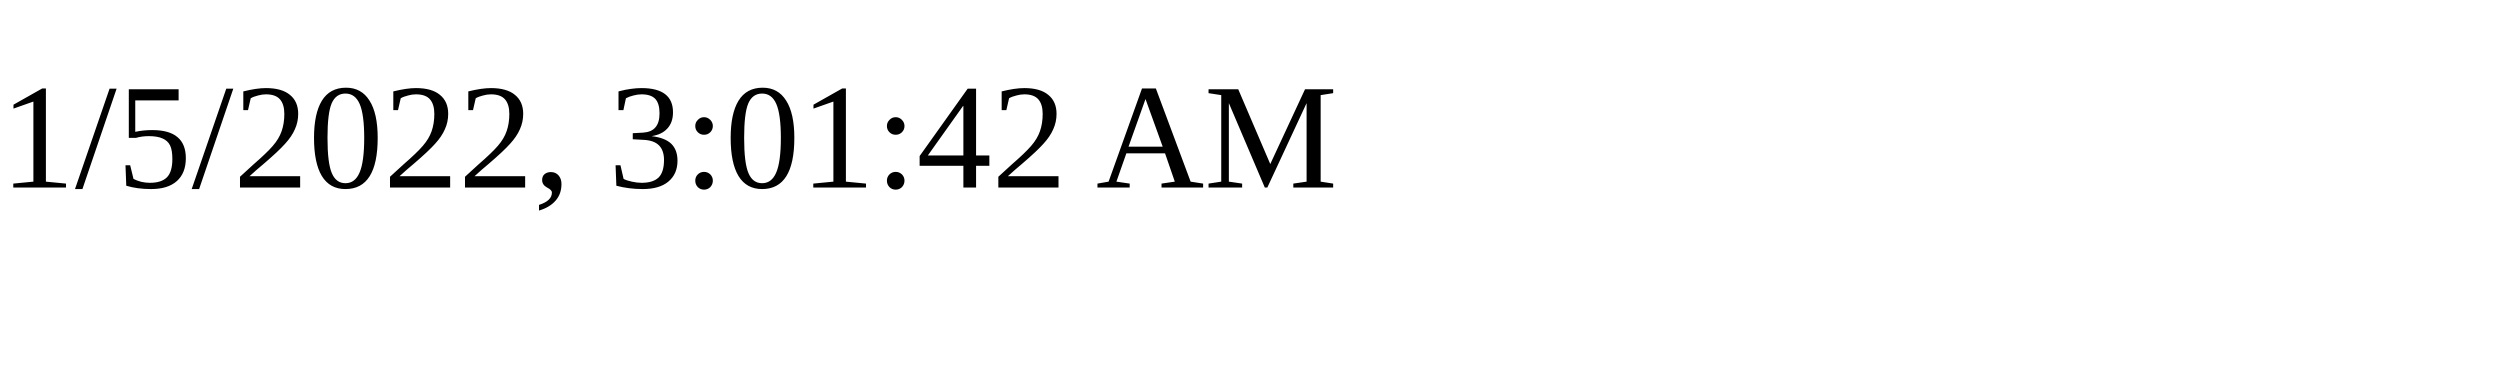
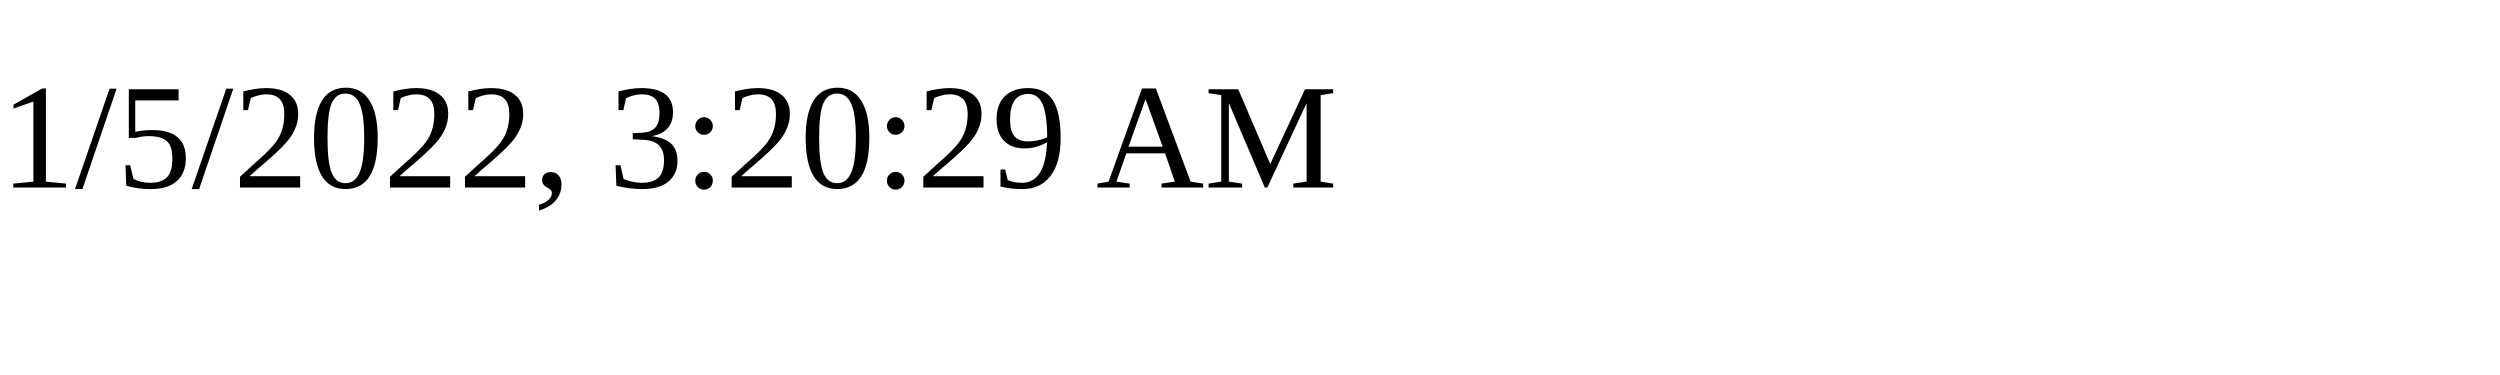
<svg xmlns="http://www.w3.org/2000/svg" height="30" width="200">
-   <text x="0" y="15">1/5/2022, 3:01:42 AM</text>
+   <text x="0" y="15">1/5/2022, 3:20:29 AM</text>
</svg>
